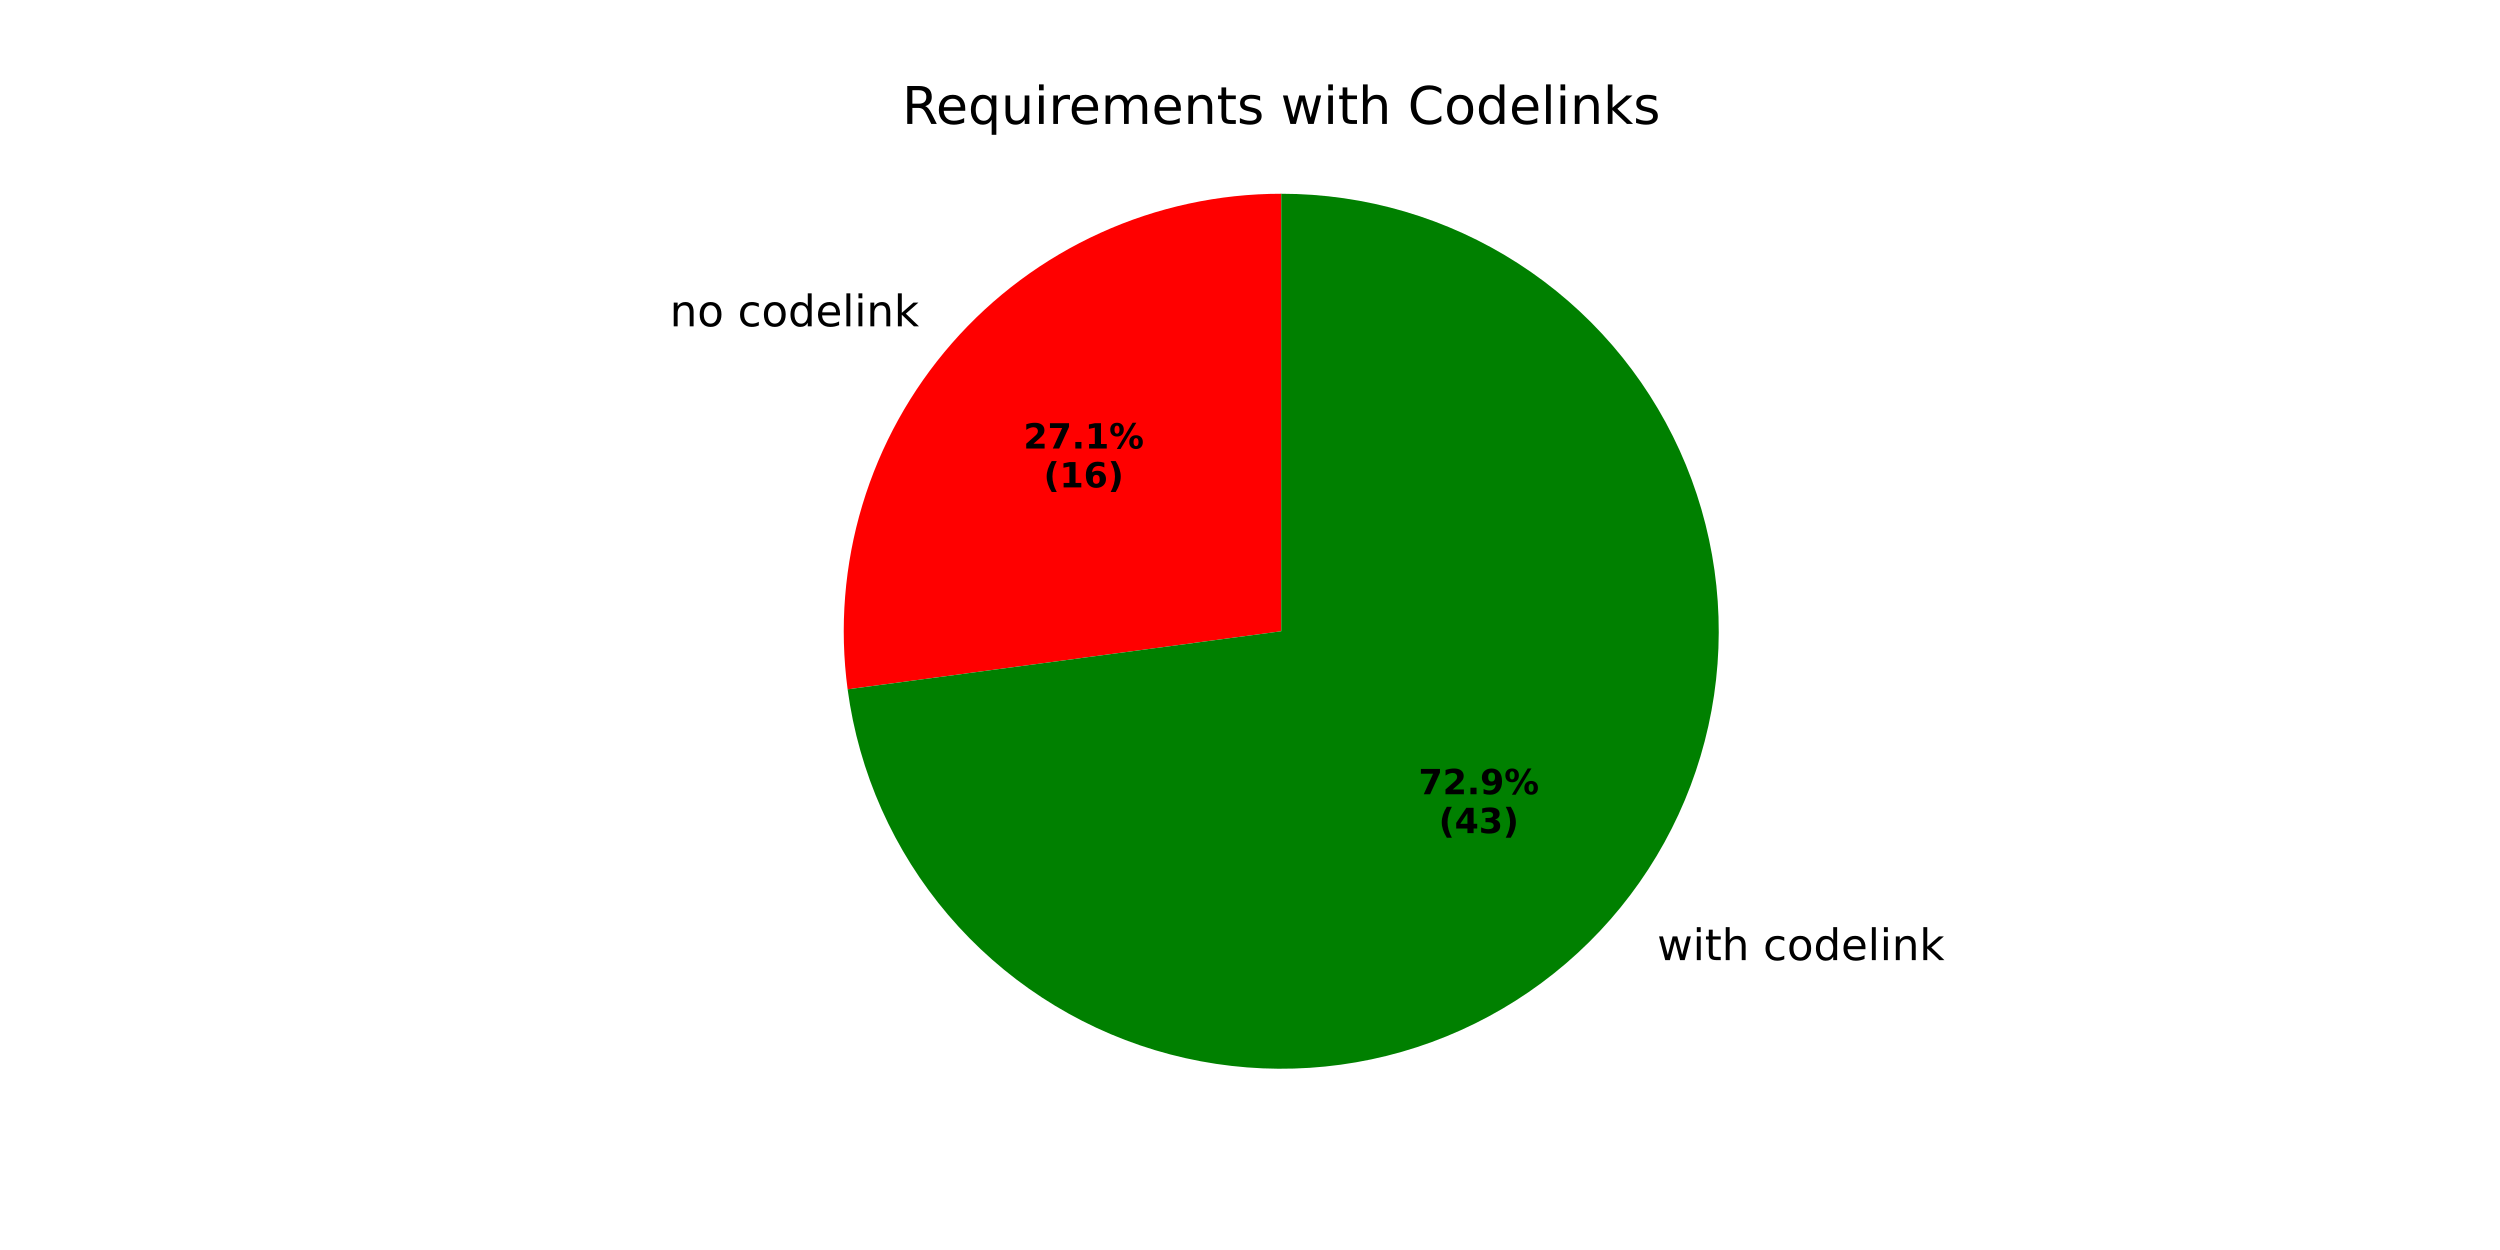
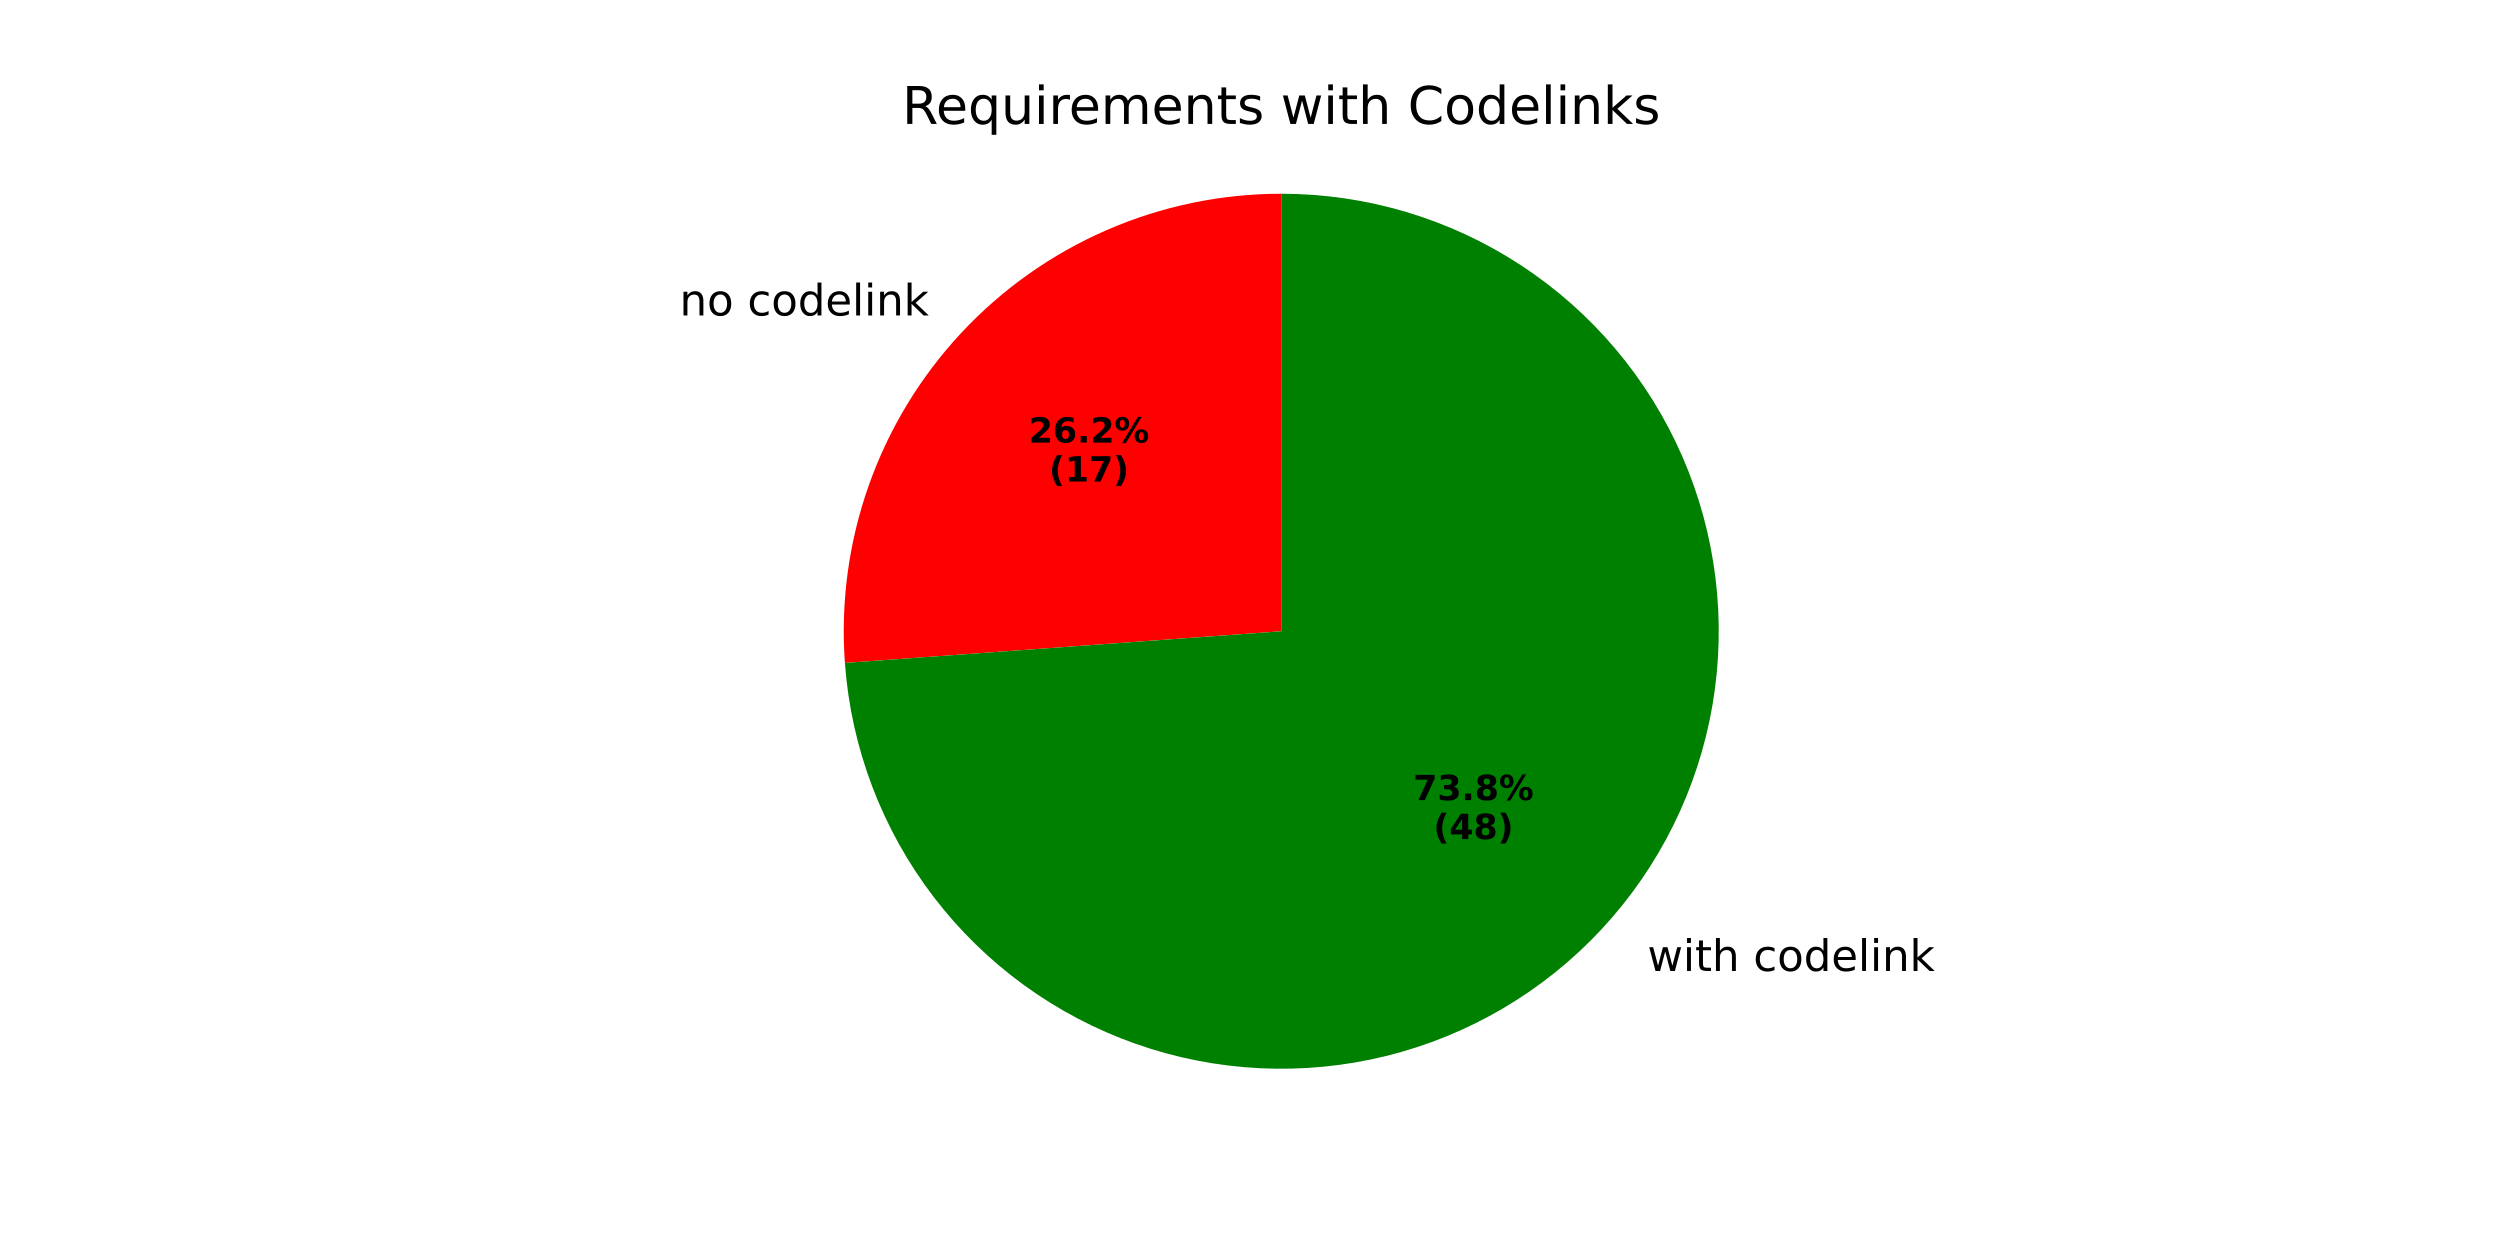
<svg xmlns="http://www.w3.org/2000/svg" xmlns:xlink="http://www.w3.org/1999/xlink" width="576pt" height="288pt" viewBox="0 0 576 288" version="1.1">
  <defs>
    <style type="text/css">*{stroke-linejoin: round; stroke-linecap: butt}</style>
  </defs>
  <g id="figure_1">
    <g id="patch_1">
      <path d="M 0 288  L 576 288  L 576 0  L 0 0  z " style="fill: #ffffff" />
    </g>
    <g id="axes_1">
      <g id="patch_2">
-         <path d="M 295.2 44.64  C 280.833 44.64 266.631 47.711 253.548 53.648  C 240.465 59.585 228.801 68.25 219.341 79.062  C 209.88 89.874 202.839 102.585 198.692 116.34  C 194.544 130.095 193.385 144.579 195.292 158.819  L 295.2 145.44  z " style="fill: #ff0000" />
+         <path d="M 295.2 44.64  C 281.348 44.64 267.644 47.495 254.944 53.027  C 242.245 58.559 230.821 66.65 221.387 76.794  C 211.954 86.937 204.712 98.917 200.114 111.984  C 195.516 125.051 193.661 138.926 194.665 152.742  L 295.2 145.44  z " style="fill: #ff0000" />
      </g>
      <g id="patch_3">
-         <path d="M 195.292 158.819  C 197.862 178.011 205.908 196.062 218.464 210.803  C 231.02 225.543 247.561 236.359 266.1 241.949  C 284.639 247.539 304.401 247.67 323.013 242.327  C 341.625 236.985 358.308 226.391 371.059 211.818  C 383.81 197.246 392.096 179.304 394.922 160.148  C 397.747 140.992 394.993 121.421 386.992 103.788  C 378.991 86.155 366.076 71.196 349.799 60.708  C 333.523 50.219 314.563 44.64 295.2 44.64  L 295.2 145.44  z " style="fill: #008000" />
+         <path d="M 194.665 152.742  C 196.086 172.313 203.192 191.05 215.107 206.642  C 227.021 222.234 243.233 234.013 261.744 240.526  C 280.254 247.039 300.27 248.007 319.323 243.311  C 338.376 238.615 355.649 228.456 369.013 214.087  C 382.377 199.717 391.258 181.754 394.562 162.411  C 397.865 143.068 395.45 123.174 387.613 105.184  C 379.776 87.194 366.854 71.878 350.44 61.124  C 334.026 50.37 314.823 44.64 295.2 44.64  L 295.2 145.44  z " style="fill: #008000" />
      </g>
      <g id="matplotlib.axis_1" />
      <g id="matplotlib.axis_2" />
      <g id="text_1">
-         <g transform="translate(154.3173 75.18371) scale(0.1 -0.1)">
+         <g transform="translate(156.5685 72.68841) scale(0.1 -0.1)">
          <defs>
            <path id="DejaVuSans-6e" d="M 3513 2113  L 3513 0  L 2938 0  L 2938 2094  Q 2938 2591 2744 2837  Q 2550 3084 2163 3084  Q 1697 3084 1428 2787  Q 1159 2491 1159 1978  L 1159 0  L 581 0  L 581 3500  L 1159 3500  L 1159 2956  Q 1366 3272 1645 3428  Q 1925 3584 2291 3584  Q 2894 3584 3203 3211  Q 3513 2838 3513 2113  z " transform="scale(0.015625)" />
            <path id="DejaVuSans-6f" d="M 1959 3097  Q 1497 3097 1228 2736  Q 959 2375 959 1747  Q 959 1119 1226 758  Q 1494 397 1959 397  Q 2419 397 2687 759  Q 2956 1122 2956 1747  Q 2956 2369 2687 2733  Q 2419 3097 1959 3097  z M 1959 3584  Q 2709 3584 3137 3096  Q 3566 2609 3566 1747  Q 3566 888 3137 398  Q 2709 -91 1959 -91  Q 1206 -91 779 398  Q 353 888 353 1747  Q 353 2609 779 3096  Q 1206 3584 1959 3584  z " transform="scale(0.015625)" />
            <path id="DejaVuSans-20" transform="scale(0.015625)" />
            <path id="DejaVuSans-63" d="M 3122 3366  L 3122 2828  Q 2878 2963 2633 3030  Q 2388 3097 2138 3097  Q 1578 3097 1268 2742  Q 959 2388 959 1747  Q 959 1106 1268 751  Q 1578 397 2138 397  Q 2388 397 2633 464  Q 2878 531 3122 666  L 3122 134  Q 2881 22 2623 -34  Q 2366 -91 2075 -91  Q 1284 -91 818 406  Q 353 903 353 1747  Q 353 2603 823 3093  Q 1294 3584 2113 3584  Q 2378 3584 2631 3529  Q 2884 3475 3122 3366  z " transform="scale(0.015625)" />
            <path id="DejaVuSans-64" d="M 2906 2969  L 2906 4863  L 3481 4863  L 3481 0  L 2906 0  L 2906 525  Q 2725 213 2448 61  Q 2172 -91 1784 -91  Q 1150 -91 751 415  Q 353 922 353 1747  Q 353 2572 751 3078  Q 1150 3584 1784 3584  Q 2172 3584 2448 3432  Q 2725 3281 2906 2969  z M 947 1747  Q 947 1113 1208 752  Q 1469 391 1925 391  Q 2381 391 2643 752  Q 2906 1113 2906 1747  Q 2906 2381 2643 2742  Q 2381 3103 1925 3103  Q 1469 3103 1208 2742  Q 947 2381 947 1747  z " transform="scale(0.015625)" />
            <path id="DejaVuSans-65" d="M 3597 1894  L 3597 1613  L 953 1613  Q 991 1019 1311 708  Q 1631 397 2203 397  Q 2534 397 2845 478  Q 3156 559 3463 722  L 3463 178  Q 3153 47 2828 -22  Q 2503 -91 2169 -91  Q 1331 -91 842 396  Q 353 884 353 1716  Q 353 2575 817 3079  Q 1281 3584 2069 3584  Q 2775 3584 3186 3129  Q 3597 2675 3597 1894  z M 3022 2063  Q 3016 2534 2758 2815  Q 2500 3097 2075 3097  Q 1594 3097 1305 2825  Q 1016 2553 972 2059  L 3022 2063  z " transform="scale(0.015625)" />
            <path id="DejaVuSans-6c" d="M 603 4863  L 1178 4863  L 1178 0  L 603 0  L 603 4863  z " transform="scale(0.015625)" />
            <path id="DejaVuSans-69" d="M 603 3500  L 1178 3500  L 1178 0  L 603 0  L 603 3500  z M 603 4863  L 1178 4863  L 1178 4134  L 603 4134  L 603 4863  z " transform="scale(0.015625)" />
            <path id="DejaVuSans-6b" d="M 581 4863  L 1159 4863  L 1159 1991  L 2875 3500  L 3609 3500  L 1753 1863  L 3688 0  L 2938 0  L 1159 1709  L 1159 0  L 581 0  L 581 4863  z " transform="scale(0.015625)" />
          </defs>
          <use xlink:href="#DejaVuSans-6e" />
          <use xlink:href="#DejaVuSans-6f" transform="translate(63.37891 0)" />
          <use xlink:href="#DejaVuSans-20" transform="translate(124.5605 0)" />
          <use xlink:href="#DejaVuSans-63" transform="translate(156.3477 0)" />
          <use xlink:href="#DejaVuSans-6f" transform="translate(211.3281 0)" />
          <use xlink:href="#DejaVuSans-64" transform="translate(272.5098 0)" />
          <use xlink:href="#DejaVuSans-65" transform="translate(335.9863 0)" />
          <use xlink:href="#DejaVuSans-6c" transform="translate(397.5098 0)" />
          <use xlink:href="#DejaVuSans-69" transform="translate(425.293 0)" />
          <use xlink:href="#DejaVuSans-6e" transform="translate(453.0762 0)" />
          <use xlink:href="#DejaVuSans-6b" transform="translate(516.4551 0)" />
        </g>
      </g>
      <g id="text_2">
-         <g transform="translate(235.8076 103.3417) scale(0.08 -0.08)">
+         <g transform="translate(237.0355 101.9807) scale(0.08 -0.08)">
          <defs>
            <path id="DejaVuSans-Bold-32" d="M 1844 884  L 3897 884  L 3897 0  L 506 0  L 506 884  L 2209 2388  Q 2438 2594 2547 2791  Q 2656 2988 2656 3200  Q 2656 3528 2436 3728  Q 2216 3928 1850 3928  Q 1569 3928 1234 3808  Q 900 3688 519 3450  L 519 4475  Q 925 4609 1322 4679  Q 1719 4750 2100 4750  Q 2938 4750 3402 4381  Q 3866 4013 3866 3353  Q 3866 2972 3669 2642  Q 3472 2313 2841 1759  L 1844 884  z " transform="scale(0.015625)" />
-             <path id="DejaVuSans-Bold-37" d="M 428 4666  L 3944 4666  L 3944 3988  L 2125 0  L 953 0  L 2675 3781  L 428 3781  L 428 4666  z " transform="scale(0.015625)" />
+             <path id="DejaVuSans-Bold-36" d="M 2316 2303  Q 2000 2303 1842 2098  Q 1684 1894 1684 1484  Q 1684 1075 1842 870  Q 2000 666 2316 666  Q 2634 666 2792 870  Q 2950 1075 2950 1484  Q 2950 1894 2792 2098  Q 2634 2303 2316 2303  z M 3803 4544  L 3803 3681  Q 3506 3822 3243 3889  Q 2981 3956 2731 3956  Q 2194 3956 1894 3657  Q 1594 3359 1544 2772  Q 1750 2925 1990 3001  Q 2231 3078 2516 3078  Q 3231 3078 3670 2659  Q 4109 2241 4109 1563  Q 4109 813 3618 361  Q 3128 -91 2303 -91  Q 1394 -91 895 523  Q 397 1138 397 2266  Q 397 3422 980 4083  Q 1563 4744 2578 4744  Q 2900 4744 3203 4694  Q 3506 4644 3803 4544  z " transform="scale(0.015625)" />
            <path id="DejaVuSans-Bold-2e" d="M 653 1209  L 1778 1209  L 1778 0  L 653 0  L 653 1209  z " transform="scale(0.015625)" />
-             <path id="DejaVuSans-Bold-31" d="M 750 831  L 1813 831  L 1813 3847  L 722 3622  L 722 4441  L 1806 4666  L 2950 4666  L 2950 831  L 4013 831  L 4013 0  L 750 0  L 750 831  z " transform="scale(0.015625)" />
            <path id="DejaVuSans-Bold-25" d="M 4959 1925  Q 4738 1925 4616 1733  Q 4494 1541 4494 1184  Q 4494 825 4614 633  Q 4734 441 4959 441  Q 5184 441 5303 633  Q 5422 825 5422 1184  Q 5422 1541 5301 1733  Q 5181 1925 4959 1925  z M 4959 2450  Q 5541 2450 5875 2112  Q 6209 1775 6209 1184  Q 6209 594 5875 251  Q 5541 -91 4959 -91  Q 4378 -91 4042 251  Q 3706 594 3706 1184  Q 3706 1772 4042 2111  Q 4378 2450 4959 2450  z M 2094 -91  L 1403 -91  L 4319 4750  L 5013 4750  L 2094 -91  z M 1453 4750  Q 2034 4750 2367 4411  Q 2700 4072 2700 3481  Q 2700 2891 2367 2550  Q 2034 2209 1453 2209  Q 872 2209 539 2550  Q 206 2891 206 3481  Q 206 4072 539 4411  Q 872 4750 1453 4750  z M 1453 4225  Q 1228 4225 1106 4031  Q 984 3838 984 3481  Q 984 3122 1106 2926  Q 1228 2731 1453 2731  Q 1678 2731 1798 2926  Q 1919 3122 1919 3481  Q 1919 3838 1797 4031  Q 1675 4225 1453 4225  z " transform="scale(0.015625)" />
          </defs>
          <use xlink:href="#DejaVuSans-Bold-32" />
-           <use xlink:href="#DejaVuSans-Bold-37" transform="translate(69.58008 0)" />
+           <use xlink:href="#DejaVuSans-Bold-36" transform="translate(69.58008 0)" />
          <use xlink:href="#DejaVuSans-Bold-2e" transform="translate(139.1602 0)" />
-           <use xlink:href="#DejaVuSans-Bold-31" transform="translate(177.1484 0)" />
+           <use xlink:href="#DejaVuSans-Bold-32" transform="translate(177.1484 0)" />
          <use xlink:href="#DejaVuSans-Bold-25" transform="translate(246.7285 0)" />
        </g>
-         <g transform="translate(240.462 112.3) scale(0.08 -0.08)">
+         <g transform="translate(241.6899 110.9389) scale(0.08 -0.08)">
          <defs>
            <path id="DejaVuSans-Bold-28" d="M 2413 -844  L 1484 -844  Q 1006 -72 778 623  Q 550 1319 550 2003  Q 550 2688 779 3389  Q 1009 4091 1484 4856  L 2413 4856  Q 2013 4116 1813 3408  Q 1613 2700 1613 2009  Q 1613 1319 1811 609  Q 2009 -100 2413 -844  z " transform="scale(0.015625)" />
-             <path id="DejaVuSans-Bold-36" d="M 2316 2303  Q 2000 2303 1842 2098  Q 1684 1894 1684 1484  Q 1684 1075 1842 870  Q 2000 666 2316 666  Q 2634 666 2792 870  Q 2950 1075 2950 1484  Q 2950 1894 2792 2098  Q 2634 2303 2316 2303  z M 3803 4544  L 3803 3681  Q 3506 3822 3243 3889  Q 2981 3956 2731 3956  Q 2194 3956 1894 3657  Q 1594 3359 1544 2772  Q 1750 2925 1990 3001  Q 2231 3078 2516 3078  Q 3231 3078 3670 2659  Q 4109 2241 4109 1563  Q 4109 813 3618 361  Q 3128 -91 2303 -91  Q 1394 -91 895 523  Q 397 1138 397 2266  Q 397 3422 980 4083  Q 1563 4744 2578 4744  Q 2900 4744 3203 4694  Q 3506 4644 3803 4544  z " transform="scale(0.015625)" />
+             <path id="DejaVuSans-Bold-31" d="M 750 831  L 1813 831  L 1813 3847  L 722 3622  L 722 4441  L 1806 4666  L 2950 4666  L 2950 831  L 4013 831  L 4013 0  L 750 0  L 750 831  z " transform="scale(0.015625)" />
+             <path id="DejaVuSans-Bold-37" d="M 428 4666  L 3944 4666  L 3944 3988  L 2125 0  L 953 0  L 2675 3781  L 428 3781  L 428 4666  z " transform="scale(0.015625)" />
            <path id="DejaVuSans-Bold-29" d="M 513 -844  Q 913 -100 1113 609  Q 1313 1319 1313 2009  Q 1313 2700 1113 3408  Q 913 4116 513 4856  L 1441 4856  Q 1916 4091 2145 3389  Q 2375 2688 2375 2003  Q 2375 1319 2147 623  Q 1919 -72 1441 -844  L 513 -844  z " transform="scale(0.015625)" />
          </defs>
          <use xlink:href="#DejaVuSans-Bold-28" />
          <use xlink:href="#DejaVuSans-Bold-31" transform="translate(45.70312 0)" />
-           <use xlink:href="#DejaVuSans-Bold-36" transform="translate(115.2832 0)" />
+           <use xlink:href="#DejaVuSans-Bold-37" transform="translate(115.2832 0)" />
          <use xlink:href="#DejaVuSans-Bold-29" transform="translate(184.8633 0)" />
        </g>
      </g>
      <g id="text_3">
-         <g transform="translate(378.6453 221.2155) scale(0.1 -0.1)">
+         <g transform="translate(376.3943 223.7108) scale(0.1 -0.1)">
          <defs>
            <path id="DejaVuSans-77" d="M 269 3500  L 844 3500  L 1563 769  L 2278 3500  L 2956 3500  L 3675 769  L 4391 3500  L 4966 3500  L 4050 0  L 3372 0  L 2619 2869  L 1863 0  L 1184 0  L 269 3500  z " transform="scale(0.015625)" />
            <path id="DejaVuSans-74" d="M 1172 4494  L 1172 3500  L 2356 3500  L 2356 3053  L 1172 3053  L 1172 1153  Q 1172 725 1289 603  Q 1406 481 1766 481  L 2356 481  L 2356 0  L 1766 0  Q 1100 0 847 248  Q 594 497 594 1153  L 594 3053  L 172 3053  L 172 3500  L 594 3500  L 594 4494  L 1172 4494  z " transform="scale(0.015625)" />
            <path id="DejaVuSans-68" d="M 3513 2113  L 3513 0  L 2938 0  L 2938 2094  Q 2938 2591 2744 2837  Q 2550 3084 2163 3084  Q 1697 3084 1428 2787  Q 1159 2491 1159 1978  L 1159 0  L 581 0  L 581 4863  L 1159 4863  L 1159 2956  Q 1366 3272 1645 3428  Q 1925 3584 2291 3584  Q 2894 3584 3203 3211  Q 3513 2838 3513 2113  z " transform="scale(0.015625)" />
          </defs>
          <use xlink:href="#DejaVuSans-20" />
          <use xlink:href="#DejaVuSans-77" transform="translate(31.78711 0)" />
          <use xlink:href="#DejaVuSans-69" transform="translate(113.5742 0)" />
          <use xlink:href="#DejaVuSans-74" transform="translate(141.3574 0)" />
          <use xlink:href="#DejaVuSans-68" transform="translate(180.5664 0)" />
          <use xlink:href="#DejaVuSans-20" transform="translate(243.9453 0)" />
          <use xlink:href="#DejaVuSans-63" transform="translate(275.7324 0)" />
          <use xlink:href="#DejaVuSans-6f" transform="translate(330.7129 0)" />
          <use xlink:href="#DejaVuSans-64" transform="translate(391.8945 0)" />
          <use xlink:href="#DejaVuSans-65" transform="translate(455.3711 0)" />
          <use xlink:href="#DejaVuSans-6c" transform="translate(516.8945 0)" />
          <use xlink:href="#DejaVuSans-69" transform="translate(544.6777 0)" />
          <use xlink:href="#DejaVuSans-6e" transform="translate(572.4609 0)" />
          <use xlink:href="#DejaVuSans-6b" transform="translate(635.8398 0)" />
        </g>
      </g>
      <g id="text_4">
-         <g transform="translate(326.8388 182.9954) scale(0.08 -0.08)">
+         <g transform="translate(325.611 184.3565) scale(0.08 -0.08)">
          <defs>
-             <path id="DejaVuSans-Bold-39" d="M 641 103  L 641 966  Q 928 831 1190 764  Q 1453 697 1709 697  Q 2247 697 2547 995  Q 2847 1294 2900 1881  Q 2688 1725 2447 1647  Q 2206 1569 1925 1569  Q 1209 1569 770 1986  Q 331 2403 331 3084  Q 331 3838 820 4291  Q 1309 4744 2131 4744  Q 3044 4744 3544 4128  Q 4044 3513 4044 2388  Q 4044 1231 3459 570  Q 2875 -91 1856 -91  Q 1528 -91 1228 -42  Q 928 6 641 103  z M 2125 2350  Q 2441 2350 2600 2554  Q 2759 2759 2759 3169  Q 2759 3575 2600 3781  Q 2441 3988 2125 3988  Q 1809 3988 1650 3781  Q 1491 3575 1491 3169  Q 1491 2759 1650 2554  Q 1809 2350 2125 2350  z " transform="scale(0.015625)" />
+             <path id="DejaVuSans-Bold-33" d="M 2981 2516  Q 3453 2394 3698 2092  Q 3944 1791 3944 1325  Q 3944 631 3412 270  Q 2881 -91 1863 -91  Q 1503 -91 1142 -33  Q 781 25 428 141  L 428 1069  Q 766 900 1098 814  Q 1431 728 1753 728  Q 2231 728 2486 893  Q 2741 1059 2741 1369  Q 2741 1688 2480 1852  Q 2219 2016 1709 2016  L 1228 2016  L 1228 2791  L 1734 2791  Q 2188 2791 2409 2933  Q 2631 3075 2631 3366  Q 2631 3634 2415 3781  Q 2200 3928 1806 3928  Q 1516 3928 1219 3862  Q 922 3797 628 3669  L 628 4550  Q 984 4650 1334 4700  Q 1684 4750 2022 4750  Q 2931 4750 3382 4451  Q 3834 4153 3834 3553  Q 3834 3144 3618 2883  Q 3403 2622 2981 2516  z " transform="scale(0.015625)" />
+             <path id="DejaVuSans-Bold-38" d="M 2228 2088  Q 1891 2088 1709 1903  Q 1528 1719 1528 1375  Q 1528 1031 1709 848  Q 1891 666 2228 666  Q 2563 666 2741 848  Q 2919 1031 2919 1375  Q 2919 1722 2741 1905  Q 2563 2088 2228 2088  z M 1350 2484  Q 925 2613 709 2878  Q 494 3144 494 3541  Q 494 4131 934 4440  Q 1375 4750 2228 4750  Q 3075 4750 3515 4442  Q 3956 4134 3956 3541  Q 3956 3144 3739 2878  Q 3522 2613 3097 2484  Q 3572 2353 3814 2058  Q 4056 1763 4056 1313  Q 4056 619 3595 264  Q 3134 -91 2228 -91  Q 1319 -91 855 264  Q 391 619 391 1313  Q 391 1763 633 2058  Q 875 2353 1350 2484  z M 1631 3419  Q 1631 3141 1786 2991  Q 1941 2841 2228 2841  Q 2509 2841 2662 2991  Q 2816 3141 2816 3419  Q 2816 3697 2662 3845  Q 2509 3994 2228 3994  Q 1941 3994 1786 3844  Q 1631 3694 1631 3419  z " transform="scale(0.015625)" />
          </defs>
          <use xlink:href="#DejaVuSans-Bold-37" />
-           <use xlink:href="#DejaVuSans-Bold-32" transform="translate(69.58008 0)" />
+           <use xlink:href="#DejaVuSans-Bold-33" transform="translate(69.58008 0)" />
          <use xlink:href="#DejaVuSans-Bold-2e" transform="translate(139.1602 0)" />
-           <use xlink:href="#DejaVuSans-Bold-39" transform="translate(177.1484 0)" />
+           <use xlink:href="#DejaVuSans-Bold-38" transform="translate(177.1484 0)" />
          <use xlink:href="#DejaVuSans-Bold-25" transform="translate(246.7285 0)" />
        </g>
-         <g transform="translate(331.4932 191.9537) scale(0.08 -0.08)">
+         <g transform="translate(330.2653 193.3148) scale(0.08 -0.08)">
          <defs>
            <path id="DejaVuSans-Bold-34" d="M 2356 3675  L 1038 1722  L 2356 1722  L 2356 3675  z M 2156 4666  L 3494 4666  L 3494 1722  L 4159 1722  L 4159 850  L 3494 850  L 3494 0  L 2356 0  L 2356 850  L 288 850  L 288 1881  L 2156 4666  z " transform="scale(0.015625)" />
-             <path id="DejaVuSans-Bold-33" d="M 2981 2516  Q 3453 2394 3698 2092  Q 3944 1791 3944 1325  Q 3944 631 3412 270  Q 2881 -91 1863 -91  Q 1503 -91 1142 -33  Q 781 25 428 141  L 428 1069  Q 766 900 1098 814  Q 1431 728 1753 728  Q 2231 728 2486 893  Q 2741 1059 2741 1369  Q 2741 1688 2480 1852  Q 2219 2016 1709 2016  L 1228 2016  L 1228 2791  L 1734 2791  Q 2188 2791 2409 2933  Q 2631 3075 2631 3366  Q 2631 3634 2415 3781  Q 2200 3928 1806 3928  Q 1516 3928 1219 3862  Q 922 3797 628 3669  L 628 4550  Q 984 4650 1334 4700  Q 1684 4750 2022 4750  Q 2931 4750 3382 4451  Q 3834 4153 3834 3553  Q 3834 3144 3618 2883  Q 3403 2622 2981 2516  z " transform="scale(0.015625)" />
          </defs>
          <use xlink:href="#DejaVuSans-Bold-28" />
          <use xlink:href="#DejaVuSans-Bold-34" transform="translate(45.70312 0)" />
-           <use xlink:href="#DejaVuSans-Bold-33" transform="translate(115.2832 0)" />
+           <use xlink:href="#DejaVuSans-Bold-38" transform="translate(115.2832 0)" />
          <use xlink:href="#DejaVuSans-Bold-29" transform="translate(184.8633 0)" />
        </g>
      </g>
      <g id="text_5">
        <g transform="translate(207.8503 28.56) scale(0.12 -0.12)">
          <defs>
            <path id="DejaVuSans-52" d="M 2841 2188  Q 3044 2119 3236 1894  Q 3428 1669 3622 1275  L 4263 0  L 3584 0  L 2988 1197  Q 2756 1666 2539 1819  Q 2322 1972 1947 1972  L 1259 1972  L 1259 0  L 628 0  L 628 4666  L 2053 4666  Q 2853 4666 3247 4331  Q 3641 3997 3641 3322  Q 3641 2881 3436 2590  Q 3231 2300 2841 2188  z M 1259 4147  L 1259 2491  L 2053 2491  Q 2509 2491 2742 2702  Q 2975 2913 2975 3322  Q 2975 3731 2742 3939  Q 2509 4147 2053 4147  L 1259 4147  z " transform="scale(0.015625)" />
            <path id="DejaVuSans-71" d="M 947 1747  Q 947 1113 1208 752  Q 1469 391 1925 391  Q 2381 391 2643 752  Q 2906 1113 2906 1747  Q 2906 2381 2643 2742  Q 2381 3103 1925 3103  Q 1469 3103 1208 2742  Q 947 2381 947 1747  z M 2906 525  Q 2725 213 2448 61  Q 2172 -91 1784 -91  Q 1150 -91 751 415  Q 353 922 353 1747  Q 353 2572 751 3078  Q 1150 3584 1784 3584  Q 2172 3584 2448 3432  Q 2725 3281 2906 2969  L 2906 3500  L 3481 3500  L 3481 -1331  L 2906 -1331  L 2906 525  z " transform="scale(0.015625)" />
            <path id="DejaVuSans-75" d="M 544 1381  L 544 3500  L 1119 3500  L 1119 1403  Q 1119 906 1312 657  Q 1506 409 1894 409  Q 2359 409 2629 706  Q 2900 1003 2900 1516  L 2900 3500  L 3475 3500  L 3475 0  L 2900 0  L 2900 538  Q 2691 219 2414 64  Q 2138 -91 1772 -91  Q 1169 -91 856 284  Q 544 659 544 1381  z M 1991 3584  L 1991 3584  z " transform="scale(0.015625)" />
            <path id="DejaVuSans-72" d="M 2631 2963  Q 2534 3019 2420 3045  Q 2306 3072 2169 3072  Q 1681 3072 1420 2755  Q 1159 2438 1159 1844  L 1159 0  L 581 0  L 581 3500  L 1159 3500  L 1159 2956  Q 1341 3275 1631 3429  Q 1922 3584 2338 3584  Q 2397 3584 2469 3576  Q 2541 3569 2628 3553  L 2631 2963  z " transform="scale(0.015625)" />
            <path id="DejaVuSans-6d" d="M 3328 2828  Q 3544 3216 3844 3400  Q 4144 3584 4550 3584  Q 5097 3584 5394 3201  Q 5691 2819 5691 2113  L 5691 0  L 5113 0  L 5113 2094  Q 5113 2597 4934 2840  Q 4756 3084 4391 3084  Q 3944 3084 3684 2787  Q 3425 2491 3425 1978  L 3425 0  L 2847 0  L 2847 2094  Q 2847 2600 2669 2842  Q 2491 3084 2119 3084  Q 1678 3084 1418 2786  Q 1159 2488 1159 1978  L 1159 0  L 581 0  L 581 3500  L 1159 3500  L 1159 2956  Q 1356 3278 1631 3431  Q 1906 3584 2284 3584  Q 2666 3584 2933 3390  Q 3200 3197 3328 2828  z " transform="scale(0.015625)" />
            <path id="DejaVuSans-73" d="M 2834 3397  L 2834 2853  Q 2591 2978 2328 3040  Q 2066 3103 1784 3103  Q 1356 3103 1142 2972  Q 928 2841 928 2578  Q 928 2378 1081 2264  Q 1234 2150 1697 2047  L 1894 2003  Q 2506 1872 2764 1633  Q 3022 1394 3022 966  Q 3022 478 2636 193  Q 2250 -91 1575 -91  Q 1294 -91 989 -36  Q 684 19 347 128  L 347 722  Q 666 556 975 473  Q 1284 391 1588 391  Q 1994 391 2212 530  Q 2431 669 2431 922  Q 2431 1156 2273 1281  Q 2116 1406 1581 1522  L 1381 1569  Q 847 1681 609 1914  Q 372 2147 372 2553  Q 372 3047 722 3315  Q 1072 3584 1716 3584  Q 2034 3584 2315 3537  Q 2597 3491 2834 3397  z " transform="scale(0.015625)" />
            <path id="DejaVuSans-43" d="M 4122 4306  L 4122 3641  Q 3803 3938 3442 4084  Q 3081 4231 2675 4231  Q 1875 4231 1450 3742  Q 1025 3253 1025 2328  Q 1025 1406 1450 917  Q 1875 428 2675 428  Q 3081 428 3442 575  Q 3803 722 4122 1019  L 4122 359  Q 3791 134 3420 21  Q 3050 -91 2638 -91  Q 1578 -91 968 557  Q 359 1206 359 2328  Q 359 3453 968 4101  Q 1578 4750 2638 4750  Q 3056 4750 3426 4639  Q 3797 4528 4122 4306  z " transform="scale(0.015625)" />
          </defs>
          <use xlink:href="#DejaVuSans-52" />
          <use xlink:href="#DejaVuSans-65" transform="translate(64.98242 0)" />
          <use xlink:href="#DejaVuSans-71" transform="translate(126.5059 0)" />
          <use xlink:href="#DejaVuSans-75" transform="translate(189.9824 0)" />
          <use xlink:href="#DejaVuSans-69" transform="translate(253.3613 0)" />
          <use xlink:href="#DejaVuSans-72" transform="translate(281.1445 0)" />
          <use xlink:href="#DejaVuSans-65" transform="translate(320.0078 0)" />
          <use xlink:href="#DejaVuSans-6d" transform="translate(381.5312 0)" />
          <use xlink:href="#DejaVuSans-65" transform="translate(478.9434 0)" />
          <use xlink:href="#DejaVuSans-6e" transform="translate(540.4668 0)" />
          <use xlink:href="#DejaVuSans-74" transform="translate(603.8457 0)" />
          <use xlink:href="#DejaVuSans-73" transform="translate(643.0547 0)" />
          <use xlink:href="#DejaVuSans-20" transform="translate(695.1543 0)" />
          <use xlink:href="#DejaVuSans-77" transform="translate(726.9414 0)" />
          <use xlink:href="#DejaVuSans-69" transform="translate(808.7285 0)" />
          <use xlink:href="#DejaVuSans-74" transform="translate(836.5117 0)" />
          <use xlink:href="#DejaVuSans-68" transform="translate(875.7207 0)" />
          <use xlink:href="#DejaVuSans-20" transform="translate(939.0996 0)" />
          <use xlink:href="#DejaVuSans-43" transform="translate(970.8867 0)" />
          <use xlink:href="#DejaVuSans-6f" transform="translate(1040.711 0)" />
          <use xlink:href="#DejaVuSans-64" transform="translate(1101.893 0)" />
          <use xlink:href="#DejaVuSans-65" transform="translate(1165.369 0)" />
          <use xlink:href="#DejaVuSans-6c" transform="translate(1226.893 0)" />
          <use xlink:href="#DejaVuSans-69" transform="translate(1254.676 0)" />
          <use xlink:href="#DejaVuSans-6e" transform="translate(1282.459 0)" />
          <use xlink:href="#DejaVuSans-6b" transform="translate(1345.838 0)" />
          <use xlink:href="#DejaVuSans-73" transform="translate(1403.748 0)" />
        </g>
      </g>
    </g>
  </g>
</svg>
